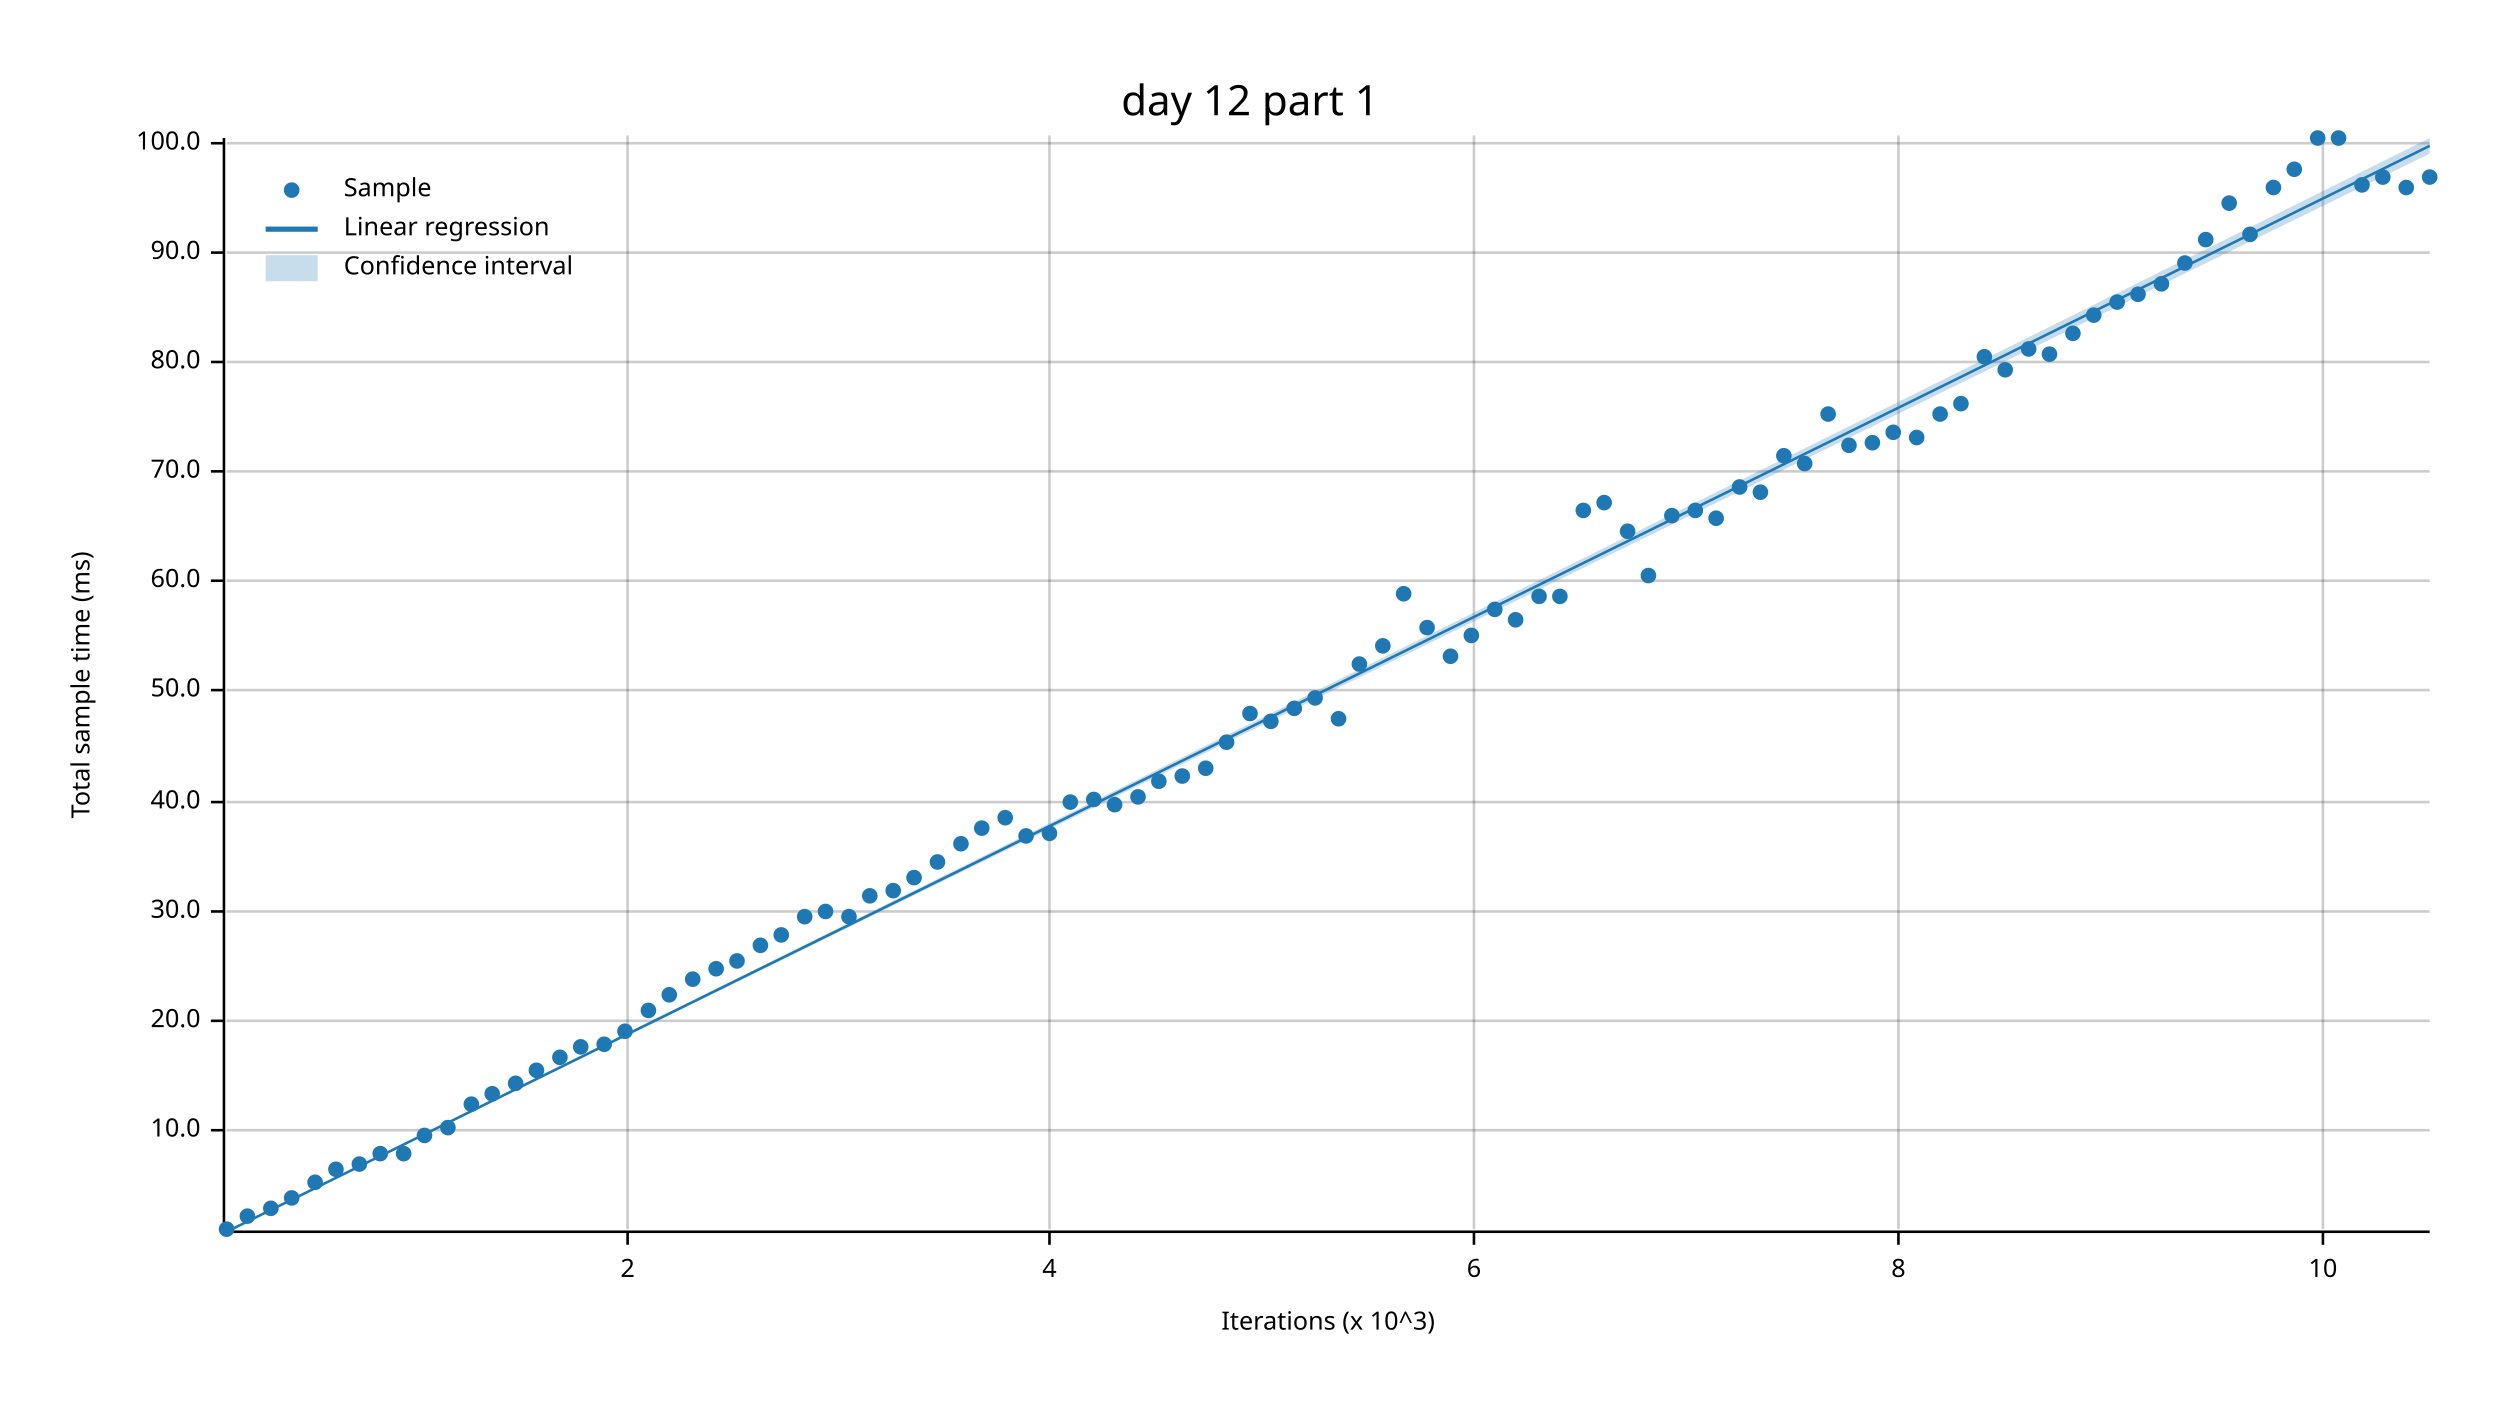
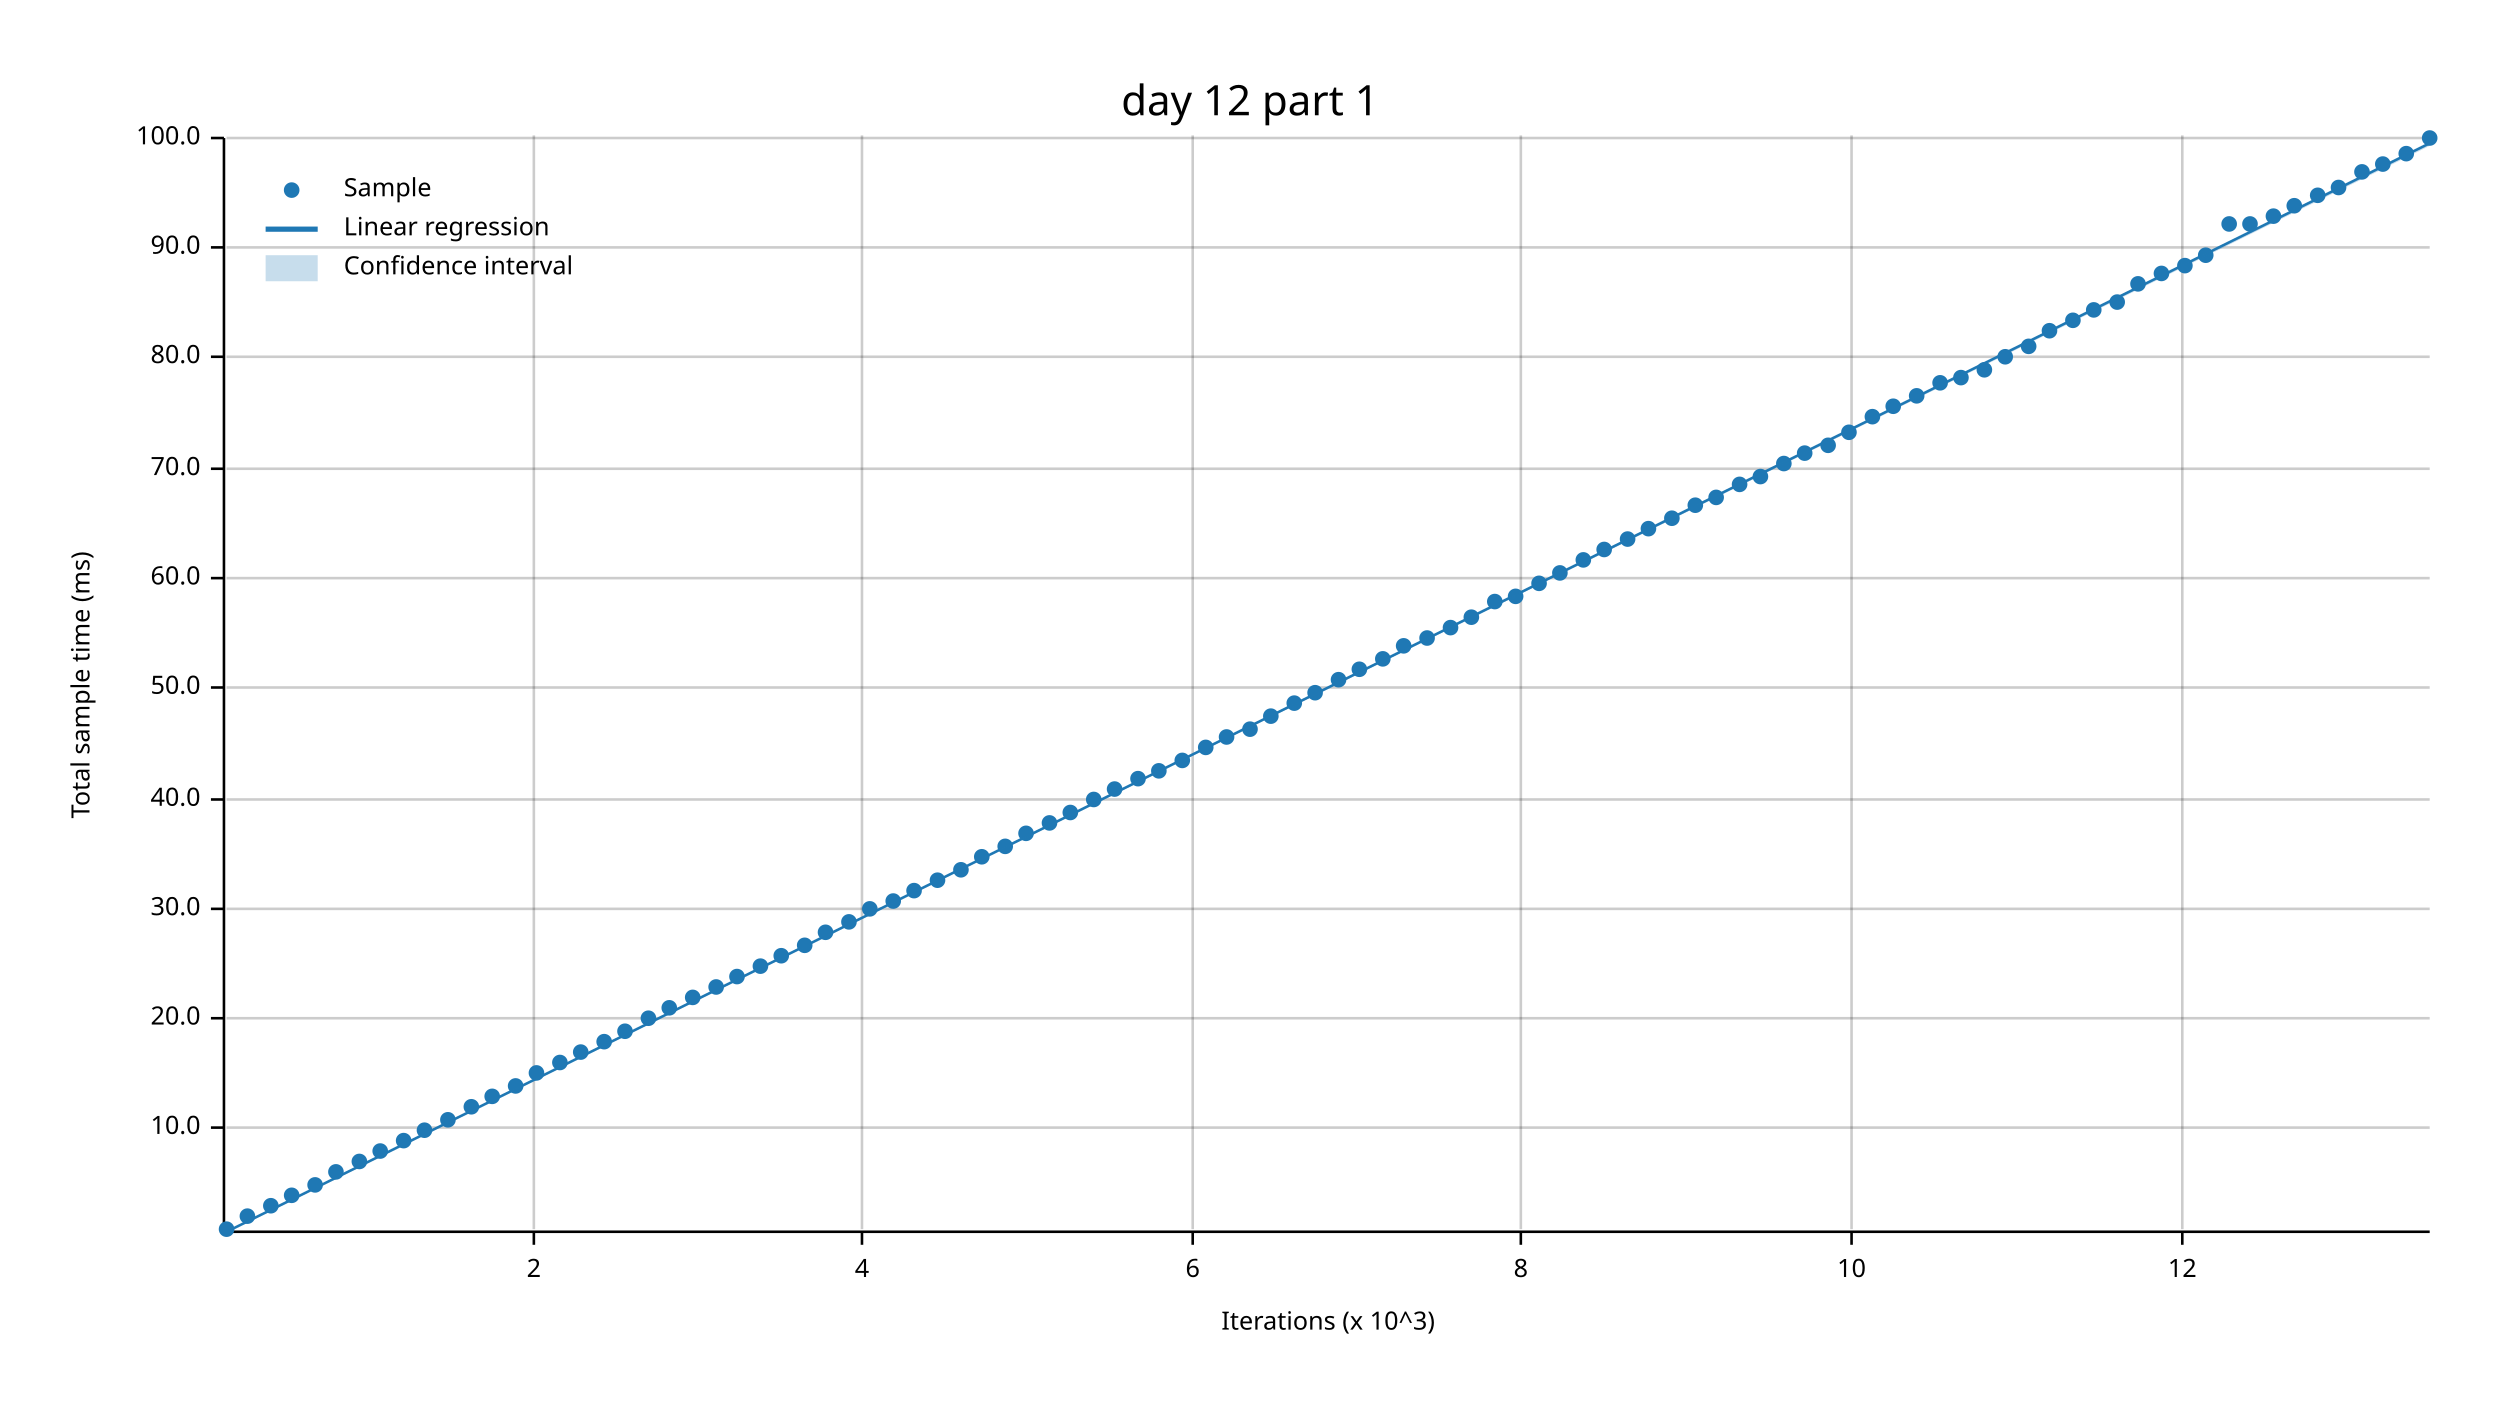
<svg xmlns="http://www.w3.org/2000/svg" width="960" height="540" viewBox="0 0 960 540">
  <text x="480" y="32" dy="0.76em" text-anchor="middle" font-family="sans-serif" font-size="16.129" opacity="1" fill="#000000">
day 12 part 1
</text>
  <text x="27" y="263" dy="0.76em" text-anchor="middle" font-family="sans-serif" font-size="9.677" opacity="1" fill="#000000" transform="rotate(270, 27, 263)">
Total sample time (ms)
</text>
  <text x="510" y="513" dy="-0.5ex" text-anchor="middle" font-family="sans-serif" font-size="9.677" opacity="1" fill="#000000">
Iterations (x 10^3)
</text>
-   <line opacity="0.2" stroke="#000000" stroke-width="1" x1="241" y1="472" x2="241" y2="52" />
-   <line opacity="0.2" stroke="#000000" stroke-width="1" x1="403" y1="472" x2="403" y2="52" />
-   <line opacity="0.2" stroke="#000000" stroke-width="1" x1="566" y1="472" x2="566" y2="52" />
-   <line opacity="0.2" stroke="#000000" stroke-width="1" x1="729" y1="472" x2="729" y2="52" />
-   <line opacity="0.2" stroke="#000000" stroke-width="1" x1="892" y1="472" x2="892" y2="52" />
-   <line opacity="0.2" stroke="#000000" stroke-width="1" x1="87" y1="434" x2="933" y2="434" />
-   <line opacity="0.2" stroke="#000000" stroke-width="1" x1="87" y1="392" x2="933" y2="392" />
-   <line opacity="0.2" stroke="#000000" stroke-width="1" x1="87" y1="350" x2="933" y2="350" />
-   <line opacity="0.2" stroke="#000000" stroke-width="1" x1="87" y1="308" x2="933" y2="308" />
-   <line opacity="0.2" stroke="#000000" stroke-width="1" x1="87" y1="265" x2="933" y2="265" />
-   <line opacity="0.2" stroke="#000000" stroke-width="1" x1="87" y1="223" x2="933" y2="223" />
-   <line opacity="0.2" stroke="#000000" stroke-width="1" x1="87" y1="181" x2="933" y2="181" />
-   <line opacity="0.2" stroke="#000000" stroke-width="1" x1="87" y1="139" x2="933" y2="139" />
-   <line opacity="0.2" stroke="#000000" stroke-width="1" x1="87" y1="97" x2="933" y2="97" />
-   <line opacity="0.2" stroke="#000000" stroke-width="1" x1="87" y1="55" x2="933" y2="55" />
+   <line opacity="0.2" stroke="#000000" stroke-width="1" x1="205" y1="472" x2="205" y2="52" />
+   <line opacity="0.2" stroke="#000000" stroke-width="1" x1="331" y1="472" x2="331" y2="52" />
+   <line opacity="0.2" stroke="#000000" stroke-width="1" x1="458" y1="472" x2="458" y2="52" />
+   <line opacity="0.2" stroke="#000000" stroke-width="1" x1="584" y1="472" x2="584" y2="52" />
+   <line opacity="0.2" stroke="#000000" stroke-width="1" x1="711" y1="472" x2="711" y2="52" />
+   <line opacity="0.2" stroke="#000000" stroke-width="1" x1="838" y1="472" x2="838" y2="52" />
+   <line opacity="0.2" stroke="#000000" stroke-width="1" x1="87" y1="433" x2="933" y2="433" />
+   <line opacity="0.2" stroke="#000000" stroke-width="1" x1="87" y1="391" x2="933" y2="391" />
+   <line opacity="0.2" stroke="#000000" stroke-width="1" x1="87" y1="349" x2="933" y2="349" />
+   <line opacity="0.2" stroke="#000000" stroke-width="1" x1="87" y1="307" x2="933" y2="307" />
+   <line opacity="0.2" stroke="#000000" stroke-width="1" x1="87" y1="264" x2="933" y2="264" />
+   <line opacity="0.2" stroke="#000000" stroke-width="1" x1="87" y1="222" x2="933" y2="222" />
+   <line opacity="0.2" stroke="#000000" stroke-width="1" x1="87" y1="180" x2="933" y2="180" />
+   <line opacity="0.2" stroke="#000000" stroke-width="1" x1="87" y1="137" x2="933" y2="137" />
+   <line opacity="0.2" stroke="#000000" stroke-width="1" x1="87" y1="95" x2="933" y2="95" />
+   <line opacity="0.2" stroke="#000000" stroke-width="1" x1="87" y1="53" x2="933" y2="53" />
  <polyline fill="none" opacity="1" stroke="#000000" stroke-width="1" points="86,53 86,473 " />
-   <text x="77" y="434" dy="0.5ex" text-anchor="end" font-family="sans-serif" font-size="9.677" opacity="1" fill="#000000">
+   <text x="77" y="433" dy="0.5ex" text-anchor="end" font-family="sans-serif" font-size="9.677" opacity="1" fill="#000000">
10.0
</text>
-   <polyline fill="none" opacity="1" stroke="#000000" stroke-width="1" points="81,434 86,434 " />
-   <text x="77" y="392" dy="0.5ex" text-anchor="end" font-family="sans-serif" font-size="9.677" opacity="1" fill="#000000">
+   <polyline fill="none" opacity="1" stroke="#000000" stroke-width="1" points="81,433 86,433 " />
+   <text x="77" y="391" dy="0.5ex" text-anchor="end" font-family="sans-serif" font-size="9.677" opacity="1" fill="#000000">
20.0
</text>
-   <polyline fill="none" opacity="1" stroke="#000000" stroke-width="1" points="81,392 86,392 " />
-   <text x="77" y="350" dy="0.5ex" text-anchor="end" font-family="sans-serif" font-size="9.677" opacity="1" fill="#000000">
+   <polyline fill="none" opacity="1" stroke="#000000" stroke-width="1" points="81,391 86,391 " />
+   <text x="77" y="349" dy="0.5ex" text-anchor="end" font-family="sans-serif" font-size="9.677" opacity="1" fill="#000000">
30.0
</text>
-   <polyline fill="none" opacity="1" stroke="#000000" stroke-width="1" points="81,350 86,350 " />
-   <text x="77" y="308" dy="0.5ex" text-anchor="end" font-family="sans-serif" font-size="9.677" opacity="1" fill="#000000">
+   <polyline fill="none" opacity="1" stroke="#000000" stroke-width="1" points="81,349 86,349 " />
+   <text x="77" y="307" dy="0.5ex" text-anchor="end" font-family="sans-serif" font-size="9.677" opacity="1" fill="#000000">
40.0
</text>
-   <polyline fill="none" opacity="1" stroke="#000000" stroke-width="1" points="81,308 86,308 " />
-   <text x="77" y="265" dy="0.5ex" text-anchor="end" font-family="sans-serif" font-size="9.677" opacity="1" fill="#000000">
+   <polyline fill="none" opacity="1" stroke="#000000" stroke-width="1" points="81,307 86,307 " />
+   <text x="77" y="264" dy="0.5ex" text-anchor="end" font-family="sans-serif" font-size="9.677" opacity="1" fill="#000000">
50.0
</text>
-   <polyline fill="none" opacity="1" stroke="#000000" stroke-width="1" points="81,265 86,265 " />
-   <text x="77" y="223" dy="0.5ex" text-anchor="end" font-family="sans-serif" font-size="9.677" opacity="1" fill="#000000">
+   <polyline fill="none" opacity="1" stroke="#000000" stroke-width="1" points="81,264 86,264 " />
+   <text x="77" y="222" dy="0.5ex" text-anchor="end" font-family="sans-serif" font-size="9.677" opacity="1" fill="#000000">
60.0
</text>
-   <polyline fill="none" opacity="1" stroke="#000000" stroke-width="1" points="81,223 86,223 " />
-   <text x="77" y="181" dy="0.5ex" text-anchor="end" font-family="sans-serif" font-size="9.677" opacity="1" fill="#000000">
+   <polyline fill="none" opacity="1" stroke="#000000" stroke-width="1" points="81,222 86,222 " />
+   <text x="77" y="180" dy="0.5ex" text-anchor="end" font-family="sans-serif" font-size="9.677" opacity="1" fill="#000000">
70.0
</text>
-   <polyline fill="none" opacity="1" stroke="#000000" stroke-width="1" points="81,181 86,181 " />
-   <text x="77" y="139" dy="0.5ex" text-anchor="end" font-family="sans-serif" font-size="9.677" opacity="1" fill="#000000">
+   <polyline fill="none" opacity="1" stroke="#000000" stroke-width="1" points="81,180 86,180 " />
+   <text x="77" y="137" dy="0.5ex" text-anchor="end" font-family="sans-serif" font-size="9.677" opacity="1" fill="#000000">
80.0
</text>
-   <polyline fill="none" opacity="1" stroke="#000000" stroke-width="1" points="81,139 86,139 " />
-   <text x="77" y="97" dy="0.5ex" text-anchor="end" font-family="sans-serif" font-size="9.677" opacity="1" fill="#000000">
+   <polyline fill="none" opacity="1" stroke="#000000" stroke-width="1" points="81,137 86,137 " />
+   <text x="77" y="95" dy="0.5ex" text-anchor="end" font-family="sans-serif" font-size="9.677" opacity="1" fill="#000000">
90.0
</text>
-   <polyline fill="none" opacity="1" stroke="#000000" stroke-width="1" points="81,97 86,97 " />
-   <text x="77" y="55" dy="0.5ex" text-anchor="end" font-family="sans-serif" font-size="9.677" opacity="1" fill="#000000">
+   <polyline fill="none" opacity="1" stroke="#000000" stroke-width="1" points="81,95 86,95 " />
+   <text x="77" y="53" dy="0.5ex" text-anchor="end" font-family="sans-serif" font-size="9.677" opacity="1" fill="#000000">
100.0
</text>
-   <polyline fill="none" opacity="1" stroke="#000000" stroke-width="1" points="81,55 86,55 " />
+   <polyline fill="none" opacity="1" stroke="#000000" stroke-width="1" points="81,53 86,53 " />
  <polyline fill="none" opacity="1" stroke="#000000" stroke-width="1" points="87,473 933,473 " />
-   <text x="241" y="483" dy="0.76em" text-anchor="middle" font-family="sans-serif" font-size="9.677" opacity="1" fill="#000000">
+   <text x="205" y="483" dy="0.76em" text-anchor="middle" font-family="sans-serif" font-size="9.677" opacity="1" fill="#000000">
2
</text>
-   <polyline fill="none" opacity="1" stroke="#000000" stroke-width="1" points="241,473 241,478 " />
-   <text x="403" y="483" dy="0.76em" text-anchor="middle" font-family="sans-serif" font-size="9.677" opacity="1" fill="#000000">
+   <polyline fill="none" opacity="1" stroke="#000000" stroke-width="1" points="205,473 205,478 " />
+   <text x="331" y="483" dy="0.76em" text-anchor="middle" font-family="sans-serif" font-size="9.677" opacity="1" fill="#000000">
4
</text>
-   <polyline fill="none" opacity="1" stroke="#000000" stroke-width="1" points="403,473 403,478 " />
-   <text x="566" y="483" dy="0.76em" text-anchor="middle" font-family="sans-serif" font-size="9.677" opacity="1" fill="#000000">
+   <polyline fill="none" opacity="1" stroke="#000000" stroke-width="1" points="331,473 331,478 " />
+   <text x="458" y="483" dy="0.76em" text-anchor="middle" font-family="sans-serif" font-size="9.677" opacity="1" fill="#000000">
6
</text>
-   <polyline fill="none" opacity="1" stroke="#000000" stroke-width="1" points="566,473 566,478 " />
-   <text x="729" y="483" dy="0.76em" text-anchor="middle" font-family="sans-serif" font-size="9.677" opacity="1" fill="#000000">
+   <polyline fill="none" opacity="1" stroke="#000000" stroke-width="1" points="458,473 458,478 " />
+   <text x="584" y="483" dy="0.76em" text-anchor="middle" font-family="sans-serif" font-size="9.677" opacity="1" fill="#000000">
8
</text>
-   <polyline fill="none" opacity="1" stroke="#000000" stroke-width="1" points="729,473 729,478 " />
-   <text x="892" y="483" dy="0.76em" text-anchor="middle" font-family="sans-serif" font-size="9.677" opacity="1" fill="#000000">
+   <polyline fill="none" opacity="1" stroke="#000000" stroke-width="1" points="584,473 584,478 " />
+   <text x="711" y="483" dy="0.76em" text-anchor="middle" font-family="sans-serif" font-size="9.677" opacity="1" fill="#000000">
10
</text>
-   <polyline fill="none" opacity="1" stroke="#000000" stroke-width="1" points="892,473 892,478 " />
+   <polyline fill="none" opacity="1" stroke="#000000" stroke-width="1" points="711,473 711,478 " />
+   <text x="838" y="483" dy="0.76em" text-anchor="middle" font-family="sans-serif" font-size="9.677" opacity="1" fill="#000000">
+ 12
+ </text>
+   <polyline fill="none" opacity="1" stroke="#000000" stroke-width="1" points="838,473 838,478 " />
  <circle cx="87" cy="472" r="3" opacity="1" fill="#1F78B4" stroke="none" />
  <circle cx="95" cy="467" r="3" opacity="1" fill="#1F78B4" stroke="none" />
-   <circle cx="104" cy="464" r="3" opacity="1" fill="#1F78B4" stroke="none" />
-   <circle cx="112" cy="460" r="3" opacity="1" fill="#1F78B4" stroke="none" />
-   <circle cx="121" cy="454" r="3" opacity="1" fill="#1F78B4" stroke="none" />
-   <circle cx="129" cy="449" r="3" opacity="1" fill="#1F78B4" stroke="none" />
-   <circle cx="138" cy="447" r="3" opacity="1" fill="#1F78B4" stroke="none" />
-   <circle cx="146" cy="443" r="3" opacity="1" fill="#1F78B4" stroke="none" />
-   <circle cx="155" cy="443" r="3" opacity="1" fill="#1F78B4" stroke="none" />
-   <circle cx="163" cy="436" r="3" opacity="1" fill="#1F78B4" stroke="none" />
-   <circle cx="172" cy="433" r="3" opacity="1" fill="#1F78B4" stroke="none" />
-   <circle cx="181" cy="424" r="3" opacity="1" fill="#1F78B4" stroke="none" />
-   <circle cx="189" cy="420" r="3" opacity="1" fill="#1F78B4" stroke="none" />
-   <circle cx="198" cy="416" r="3" opacity="1" fill="#1F78B4" stroke="none" />
-   <circle cx="206" cy="411" r="3" opacity="1" fill="#1F78B4" stroke="none" />
-   <circle cx="215" cy="406" r="3" opacity="1" fill="#1F78B4" stroke="none" />
-   <circle cx="223" cy="402" r="3" opacity="1" fill="#1F78B4" stroke="none" />
-   <circle cx="232" cy="401" r="3" opacity="1" fill="#1F78B4" stroke="none" />
+   <circle cx="104" cy="463" r="3" opacity="1" fill="#1F78B4" stroke="none" />
+   <circle cx="112" cy="459" r="3" opacity="1" fill="#1F78B4" stroke="none" />
+   <circle cx="121" cy="455" r="3" opacity="1" fill="#1F78B4" stroke="none" />
+   <circle cx="129" cy="450" r="3" opacity="1" fill="#1F78B4" stroke="none" />
+   <circle cx="138" cy="446" r="3" opacity="1" fill="#1F78B4" stroke="none" />
+   <circle cx="146" cy="442" r="3" opacity="1" fill="#1F78B4" stroke="none" />
+   <circle cx="155" cy="438" r="3" opacity="1" fill="#1F78B4" stroke="none" />
+   <circle cx="163" cy="434" r="3" opacity="1" fill="#1F78B4" stroke="none" />
+   <circle cx="172" cy="430" r="3" opacity="1" fill="#1F78B4" stroke="none" />
+   <circle cx="181" cy="425" r="3" opacity="1" fill="#1F78B4" stroke="none" />
+   <circle cx="189" cy="421" r="3" opacity="1" fill="#1F78B4" stroke="none" />
+   <circle cx="198" cy="417" r="3" opacity="1" fill="#1F78B4" stroke="none" />
+   <circle cx="206" cy="412" r="3" opacity="1" fill="#1F78B4" stroke="none" />
+   <circle cx="215" cy="408" r="3" opacity="1" fill="#1F78B4" stroke="none" />
+   <circle cx="223" cy="404" r="3" opacity="1" fill="#1F78B4" stroke="none" />
+   <circle cx="232" cy="400" r="3" opacity="1" fill="#1F78B4" stroke="none" />
  <circle cx="240" cy="396" r="3" opacity="1" fill="#1F78B4" stroke="none" />
-   <circle cx="249" cy="388" r="3" opacity="1" fill="#1F78B4" stroke="none" />
-   <circle cx="257" cy="382" r="3" opacity="1" fill="#1F78B4" stroke="none" />
-   <circle cx="266" cy="376" r="3" opacity="1" fill="#1F78B4" stroke="none" />
-   <circle cx="275" cy="372" r="3" opacity="1" fill="#1F78B4" stroke="none" />
-   <circle cx="283" cy="369" r="3" opacity="1" fill="#1F78B4" stroke="none" />
-   <circle cx="292" cy="363" r="3" opacity="1" fill="#1F78B4" stroke="none" />
-   <circle cx="300" cy="359" r="3" opacity="1" fill="#1F78B4" stroke="none" />
-   <circle cx="309" cy="352" r="3" opacity="1" fill="#1F78B4" stroke="none" />
-   <circle cx="317" cy="350" r="3" opacity="1" fill="#1F78B4" stroke="none" />
-   <circle cx="326" cy="352" r="3" opacity="1" fill="#1F78B4" stroke="none" />
-   <circle cx="334" cy="344" r="3" opacity="1" fill="#1F78B4" stroke="none" />
-   <circle cx="343" cy="342" r="3" opacity="1" fill="#1F78B4" stroke="none" />
-   <circle cx="351" cy="337" r="3" opacity="1" fill="#1F78B4" stroke="none" />
-   <circle cx="360" cy="331" r="3" opacity="1" fill="#1F78B4" stroke="none" />
-   <circle cx="369" cy="324" r="3" opacity="1" fill="#1F78B4" stroke="none" />
-   <circle cx="377" cy="318" r="3" opacity="1" fill="#1F78B4" stroke="none" />
-   <circle cx="386" cy="314" r="3" opacity="1" fill="#1F78B4" stroke="none" />
-   <circle cx="394" cy="321" r="3" opacity="1" fill="#1F78B4" stroke="none" />
-   <circle cx="403" cy="320" r="3" opacity="1" fill="#1F78B4" stroke="none" />
-   <circle cx="411" cy="308" r="3" opacity="1" fill="#1F78B4" stroke="none" />
+   <circle cx="249" cy="391" r="3" opacity="1" fill="#1F78B4" stroke="none" />
+   <circle cx="257" cy="387" r="3" opacity="1" fill="#1F78B4" stroke="none" />
+   <circle cx="266" cy="383" r="3" opacity="1" fill="#1F78B4" stroke="none" />
+   <circle cx="275" cy="379" r="3" opacity="1" fill="#1F78B4" stroke="none" />
+   <circle cx="283" cy="375" r="3" opacity="1" fill="#1F78B4" stroke="none" />
+   <circle cx="292" cy="371" r="3" opacity="1" fill="#1F78B4" stroke="none" />
+   <circle cx="300" cy="367" r="3" opacity="1" fill="#1F78B4" stroke="none" />
+   <circle cx="309" cy="363" r="3" opacity="1" fill="#1F78B4" stroke="none" />
+   <circle cx="317" cy="358" r="3" opacity="1" fill="#1F78B4" stroke="none" />
+   <circle cx="326" cy="354" r="3" opacity="1" fill="#1F78B4" stroke="none" />
+   <circle cx="334" cy="349" r="3" opacity="1" fill="#1F78B4" stroke="none" />
+   <circle cx="343" cy="346" r="3" opacity="1" fill="#1F78B4" stroke="none" />
+   <circle cx="351" cy="342" r="3" opacity="1" fill="#1F78B4" stroke="none" />
+   <circle cx="360" cy="338" r="3" opacity="1" fill="#1F78B4" stroke="none" />
+   <circle cx="369" cy="334" r="3" opacity="1" fill="#1F78B4" stroke="none" />
+   <circle cx="377" cy="329" r="3" opacity="1" fill="#1F78B4" stroke="none" />
+   <circle cx="386" cy="325" r="3" opacity="1" fill="#1F78B4" stroke="none" />
+   <circle cx="394" cy="320" r="3" opacity="1" fill="#1F78B4" stroke="none" />
+   <circle cx="403" cy="316" r="3" opacity="1" fill="#1F78B4" stroke="none" />
+   <circle cx="411" cy="312" r="3" opacity="1" fill="#1F78B4" stroke="none" />
  <circle cx="420" cy="307" r="3" opacity="1" fill="#1F78B4" stroke="none" />
-   <circle cx="428" cy="309" r="3" opacity="1" fill="#1F78B4" stroke="none" />
-   <circle cx="437" cy="306" r="3" opacity="1" fill="#1F78B4" stroke="none" />
-   <circle cx="445" cy="300" r="3" opacity="1" fill="#1F78B4" stroke="none" />
-   <circle cx="454" cy="298" r="3" opacity="1" fill="#1F78B4" stroke="none" />
-   <circle cx="463" cy="295" r="3" opacity="1" fill="#1F78B4" stroke="none" />
-   <circle cx="471" cy="285" r="3" opacity="1" fill="#1F78B4" stroke="none" />
-   <circle cx="480" cy="274" r="3" opacity="1" fill="#1F78B4" stroke="none" />
-   <circle cx="488" cy="277" r="3" opacity="1" fill="#1F78B4" stroke="none" />
-   <circle cx="497" cy="272" r="3" opacity="1" fill="#1F78B4" stroke="none" />
-   <circle cx="505" cy="268" r="3" opacity="1" fill="#1F78B4" stroke="none" />
-   <circle cx="514" cy="276" r="3" opacity="1" fill="#1F78B4" stroke="none" />
-   <circle cx="522" cy="255" r="3" opacity="1" fill="#1F78B4" stroke="none" />
-   <circle cx="531" cy="248" r="3" opacity="1" fill="#1F78B4" stroke="none" />
-   <circle cx="539" cy="228" r="3" opacity="1" fill="#1F78B4" stroke="none" />
-   <circle cx="548" cy="241" r="3" opacity="1" fill="#1F78B4" stroke="none" />
-   <circle cx="557" cy="252" r="3" opacity="1" fill="#1F78B4" stroke="none" />
-   <circle cx="565" cy="244" r="3" opacity="1" fill="#1F78B4" stroke="none" />
-   <circle cx="574" cy="234" r="3" opacity="1" fill="#1F78B4" stroke="none" />
-   <circle cx="582" cy="238" r="3" opacity="1" fill="#1F78B4" stroke="none" />
-   <circle cx="591" cy="229" r="3" opacity="1" fill="#1F78B4" stroke="none" />
-   <circle cx="599" cy="229" r="3" opacity="1" fill="#1F78B4" stroke="none" />
-   <circle cx="608" cy="196" r="3" opacity="1" fill="#1F78B4" stroke="none" />
-   <circle cx="616" cy="193" r="3" opacity="1" fill="#1F78B4" stroke="none" />
-   <circle cx="625" cy="204" r="3" opacity="1" fill="#1F78B4" stroke="none" />
-   <circle cx="633" cy="221" r="3" opacity="1" fill="#1F78B4" stroke="none" />
-   <circle cx="642" cy="198" r="3" opacity="1" fill="#1F78B4" stroke="none" />
-   <circle cx="651" cy="196" r="3" opacity="1" fill="#1F78B4" stroke="none" />
-   <circle cx="659" cy="199" r="3" opacity="1" fill="#1F78B4" stroke="none" />
-   <circle cx="668" cy="187" r="3" opacity="1" fill="#1F78B4" stroke="none" />
-   <circle cx="676" cy="189" r="3" opacity="1" fill="#1F78B4" stroke="none" />
-   <circle cx="685" cy="175" r="3" opacity="1" fill="#1F78B4" stroke="none" />
-   <circle cx="693" cy="178" r="3" opacity="1" fill="#1F78B4" stroke="none" />
-   <circle cx="702" cy="159" r="3" opacity="1" fill="#1F78B4" stroke="none" />
-   <circle cx="710" cy="171" r="3" opacity="1" fill="#1F78B4" stroke="none" />
-   <circle cx="719" cy="170" r="3" opacity="1" fill="#1F78B4" stroke="none" />
-   <circle cx="727" cy="166" r="3" opacity="1" fill="#1F78B4" stroke="none" />
-   <circle cx="736" cy="168" r="3" opacity="1" fill="#1F78B4" stroke="none" />
-   <circle cx="745" cy="159" r="3" opacity="1" fill="#1F78B4" stroke="none" />
-   <circle cx="753" cy="155" r="3" opacity="1" fill="#1F78B4" stroke="none" />
-   <circle cx="762" cy="137" r="3" opacity="1" fill="#1F78B4" stroke="none" />
-   <circle cx="770" cy="142" r="3" opacity="1" fill="#1F78B4" stroke="none" />
-   <circle cx="779" cy="134" r="3" opacity="1" fill="#1F78B4" stroke="none" />
-   <circle cx="787" cy="136" r="3" opacity="1" fill="#1F78B4" stroke="none" />
-   <circle cx="796" cy="128" r="3" opacity="1" fill="#1F78B4" stroke="none" />
-   <circle cx="804" cy="121" r="3" opacity="1" fill="#1F78B4" stroke="none" />
+   <circle cx="428" cy="303" r="3" opacity="1" fill="#1F78B4" stroke="none" />
+   <circle cx="437" cy="299" r="3" opacity="1" fill="#1F78B4" stroke="none" />
+   <circle cx="445" cy="296" r="3" opacity="1" fill="#1F78B4" stroke="none" />
+   <circle cx="454" cy="292" r="3" opacity="1" fill="#1F78B4" stroke="none" />
+   <circle cx="463" cy="287" r="3" opacity="1" fill="#1F78B4" stroke="none" />
+   <circle cx="471" cy="283" r="3" opacity="1" fill="#1F78B4" stroke="none" />
+   <circle cx="480" cy="280" r="3" opacity="1" fill="#1F78B4" stroke="none" />
+   <circle cx="488" cy="275" r="3" opacity="1" fill="#1F78B4" stroke="none" />
+   <circle cx="497" cy="270" r="3" opacity="1" fill="#1F78B4" stroke="none" />
+   <circle cx="505" cy="266" r="3" opacity="1" fill="#1F78B4" stroke="none" />
+   <circle cx="514" cy="261" r="3" opacity="1" fill="#1F78B4" stroke="none" />
+   <circle cx="522" cy="257" r="3" opacity="1" fill="#1F78B4" stroke="none" />
+   <circle cx="531" cy="253" r="3" opacity="1" fill="#1F78B4" stroke="none" />
+   <circle cx="539" cy="248" r="3" opacity="1" fill="#1F78B4" stroke="none" />
+   <circle cx="548" cy="245" r="3" opacity="1" fill="#1F78B4" stroke="none" />
+   <circle cx="557" cy="241" r="3" opacity="1" fill="#1F78B4" stroke="none" />
+   <circle cx="565" cy="237" r="3" opacity="1" fill="#1F78B4" stroke="none" />
+   <circle cx="574" cy="231" r="3" opacity="1" fill="#1F78B4" stroke="none" />
+   <circle cx="582" cy="229" r="3" opacity="1" fill="#1F78B4" stroke="none" />
+   <circle cx="591" cy="224" r="3" opacity="1" fill="#1F78B4" stroke="none" />
+   <circle cx="599" cy="220" r="3" opacity="1" fill="#1F78B4" stroke="none" />
+   <circle cx="608" cy="215" r="3" opacity="1" fill="#1F78B4" stroke="none" />
+   <circle cx="616" cy="211" r="3" opacity="1" fill="#1F78B4" stroke="none" />
+   <circle cx="625" cy="207" r="3" opacity="1" fill="#1F78B4" stroke="none" />
+   <circle cx="633" cy="203" r="3" opacity="1" fill="#1F78B4" stroke="none" />
+   <circle cx="642" cy="199" r="3" opacity="1" fill="#1F78B4" stroke="none" />
+   <circle cx="651" cy="194" r="3" opacity="1" fill="#1F78B4" stroke="none" />
+   <circle cx="659" cy="191" r="3" opacity="1" fill="#1F78B4" stroke="none" />
+   <circle cx="668" cy="186" r="3" opacity="1" fill="#1F78B4" stroke="none" />
+   <circle cx="676" cy="183" r="3" opacity="1" fill="#1F78B4" stroke="none" />
+   <circle cx="685" cy="178" r="3" opacity="1" fill="#1F78B4" stroke="none" />
+   <circle cx="693" cy="174" r="3" opacity="1" fill="#1F78B4" stroke="none" />
+   <circle cx="702" cy="171" r="3" opacity="1" fill="#1F78B4" stroke="none" />
+   <circle cx="710" cy="166" r="3" opacity="1" fill="#1F78B4" stroke="none" />
+   <circle cx="719" cy="160" r="3" opacity="1" fill="#1F78B4" stroke="none" />
+   <circle cx="727" cy="156" r="3" opacity="1" fill="#1F78B4" stroke="none" />
+   <circle cx="736" cy="152" r="3" opacity="1" fill="#1F78B4" stroke="none" />
+   <circle cx="745" cy="147" r="3" opacity="1" fill="#1F78B4" stroke="none" />
+   <circle cx="753" cy="145" r="3" opacity="1" fill="#1F78B4" stroke="none" />
+   <circle cx="762" cy="142" r="3" opacity="1" fill="#1F78B4" stroke="none" />
+   <circle cx="770" cy="137" r="3" opacity="1" fill="#1F78B4" stroke="none" />
+   <circle cx="779" cy="133" r="3" opacity="1" fill="#1F78B4" stroke="none" />
+   <circle cx="787" cy="127" r="3" opacity="1" fill="#1F78B4" stroke="none" />
+   <circle cx="796" cy="123" r="3" opacity="1" fill="#1F78B4" stroke="none" />
+   <circle cx="804" cy="119" r="3" opacity="1" fill="#1F78B4" stroke="none" />
  <circle cx="813" cy="116" r="3" opacity="1" fill="#1F78B4" stroke="none" />
-   <circle cx="821" cy="113" r="3" opacity="1" fill="#1F78B4" stroke="none" />
-   <circle cx="830" cy="109" r="3" opacity="1" fill="#1F78B4" stroke="none" />
-   <circle cx="839" cy="101" r="3" opacity="1" fill="#1F78B4" stroke="none" />
-   <circle cx="847" cy="92" r="3" opacity="1" fill="#1F78B4" stroke="none" />
-   <circle cx="856" cy="78" r="3" opacity="1" fill="#1F78B4" stroke="none" />
-   <circle cx="864" cy="90" r="3" opacity="1" fill="#1F78B4" stroke="none" />
-   <circle cx="873" cy="72" r="3" opacity="1" fill="#1F78B4" stroke="none" />
-   <circle cx="881" cy="65" r="3" opacity="1" fill="#1F78B4" stroke="none" />
-   <circle cx="890" cy="53" r="3" opacity="1" fill="#1F78B4" stroke="none" />
-   <circle cx="898" cy="53" r="3" opacity="1" fill="#1F78B4" stroke="none" />
-   <circle cx="907" cy="71" r="3" opacity="1" fill="#1F78B4" stroke="none" />
-   <circle cx="915" cy="68" r="3" opacity="1" fill="#1F78B4" stroke="none" />
-   <circle cx="924" cy="72" r="3" opacity="1" fill="#1F78B4" stroke="none" />
-   <circle cx="933" cy="68" r="3" opacity="1" fill="#1F78B4" stroke="none" />
-   <polyline fill="none" opacity="1" stroke="#1F78B4" stroke-width="1" points="87,473 933,56 " />
-   <polygon opacity="0.25" fill="#1F78B4" points="87,473 933,59 933,53 " />
+   <circle cx="821" cy="109" r="3" opacity="1" fill="#1F78B4" stroke="none" />
+   <circle cx="830" cy="105" r="3" opacity="1" fill="#1F78B4" stroke="none" />
+   <circle cx="839" cy="102" r="3" opacity="1" fill="#1F78B4" stroke="none" />
+   <circle cx="847" cy="98" r="3" opacity="1" fill="#1F78B4" stroke="none" />
+   <circle cx="856" cy="86" r="3" opacity="1" fill="#1F78B4" stroke="none" />
+   <circle cx="864" cy="86" r="3" opacity="1" fill="#1F78B4" stroke="none" />
+   <circle cx="873" cy="83" r="3" opacity="1" fill="#1F78B4" stroke="none" />
+   <circle cx="881" cy="79" r="3" opacity="1" fill="#1F78B4" stroke="none" />
+   <circle cx="890" cy="75" r="3" opacity="1" fill="#1F78B4" stroke="none" />
+   <circle cx="898" cy="72" r="3" opacity="1" fill="#1F78B4" stroke="none" />
+   <circle cx="907" cy="66" r="3" opacity="1" fill="#1F78B4" stroke="none" />
+   <circle cx="915" cy="63" r="3" opacity="1" fill="#1F78B4" stroke="none" />
+   <circle cx="924" cy="59" r="3" opacity="1" fill="#1F78B4" stroke="none" />
+   <circle cx="933" cy="53" r="3" opacity="1" fill="#1F78B4" stroke="none" />
+   <polyline fill="none" opacity="1" stroke="#1F78B4" stroke-width="1" points="87,473 933,55 " />
+   <polygon opacity="0.25" fill="#1F78B4" points="87,473 933,56 933,55 " />
  <text x="132" y="68" dy="0.76em" text-anchor="start" font-family="sans-serif" font-size="9.677" opacity="1" fill="#000000">
Sample
</text>
  <text x="132" y="83" dy="0.76em" text-anchor="start" font-family="sans-serif" font-size="9.677" opacity="1" fill="#000000">
Linear regression
</text>
  <text x="132" y="98" dy="0.76em" text-anchor="start" font-family="sans-serif" font-size="9.677" opacity="1" fill="#000000">
Confidence interval
</text>
  <circle cx="112" cy="73" r="3" opacity="1" fill="#1F78B4" stroke="none" />
  <polyline fill="none" opacity="1" stroke="#1F78B4" stroke-width="2" points="102,88 122,88 " />
  <rect x="102" y="98" width="20" height="10" opacity="0.25" fill="#1F78B4" stroke="none" />
</svg>
